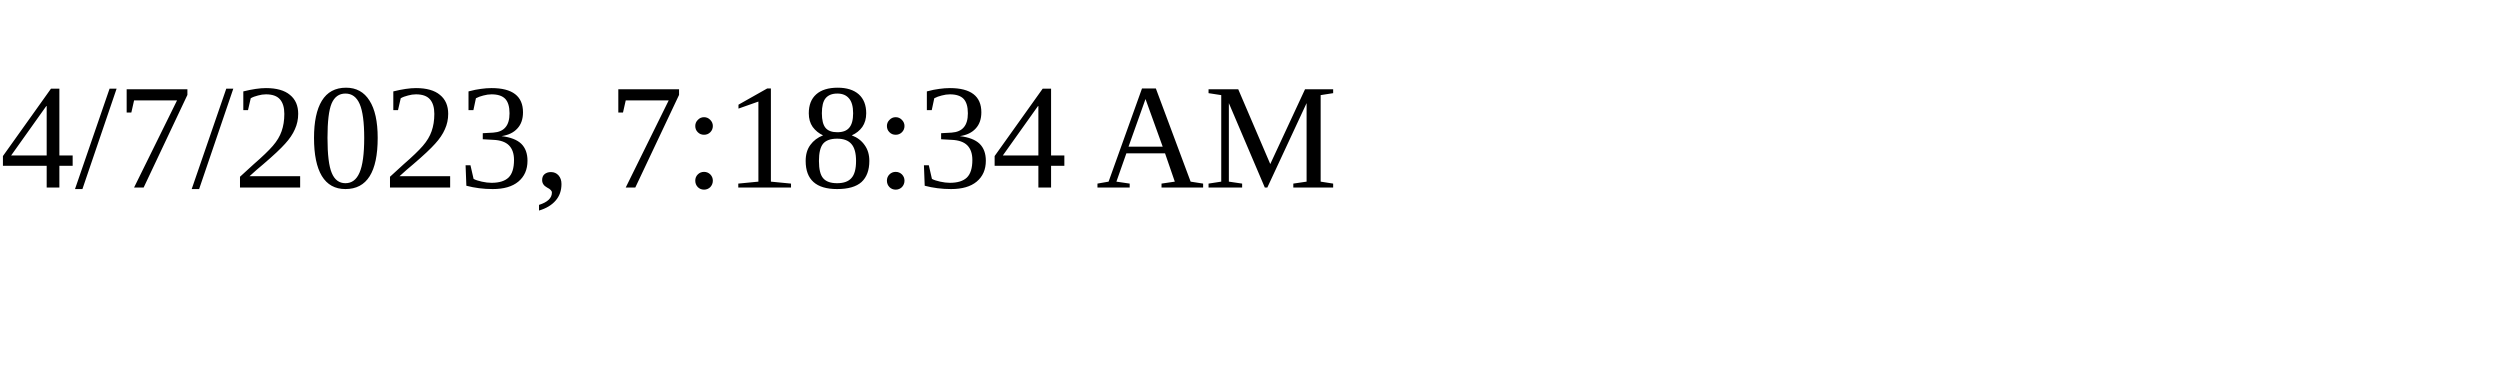
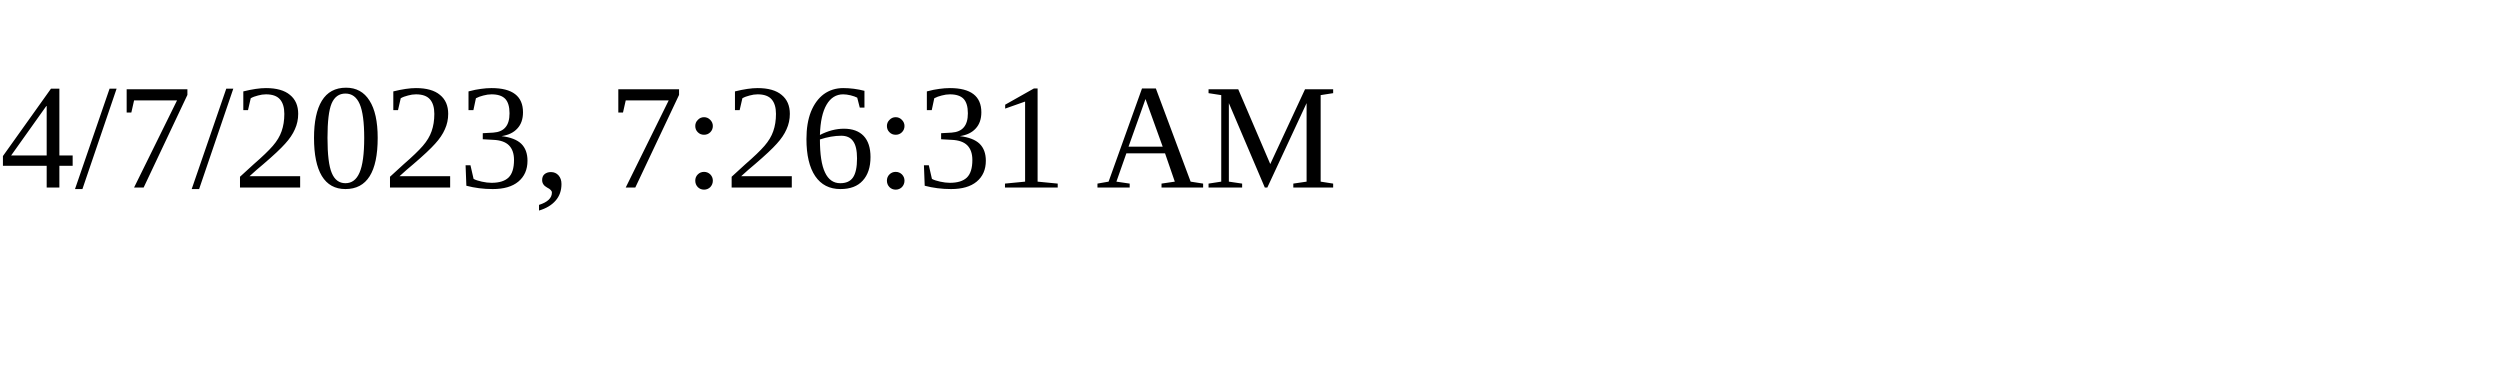
<svg xmlns="http://www.w3.org/2000/svg" height="30" width="200">
-   <text x="0" y="15">4/7/2023, 7:18:34 AM</text>
+   <text x="0" y="15">4/7/2023, 7:26:31 AM</text>
</svg>
